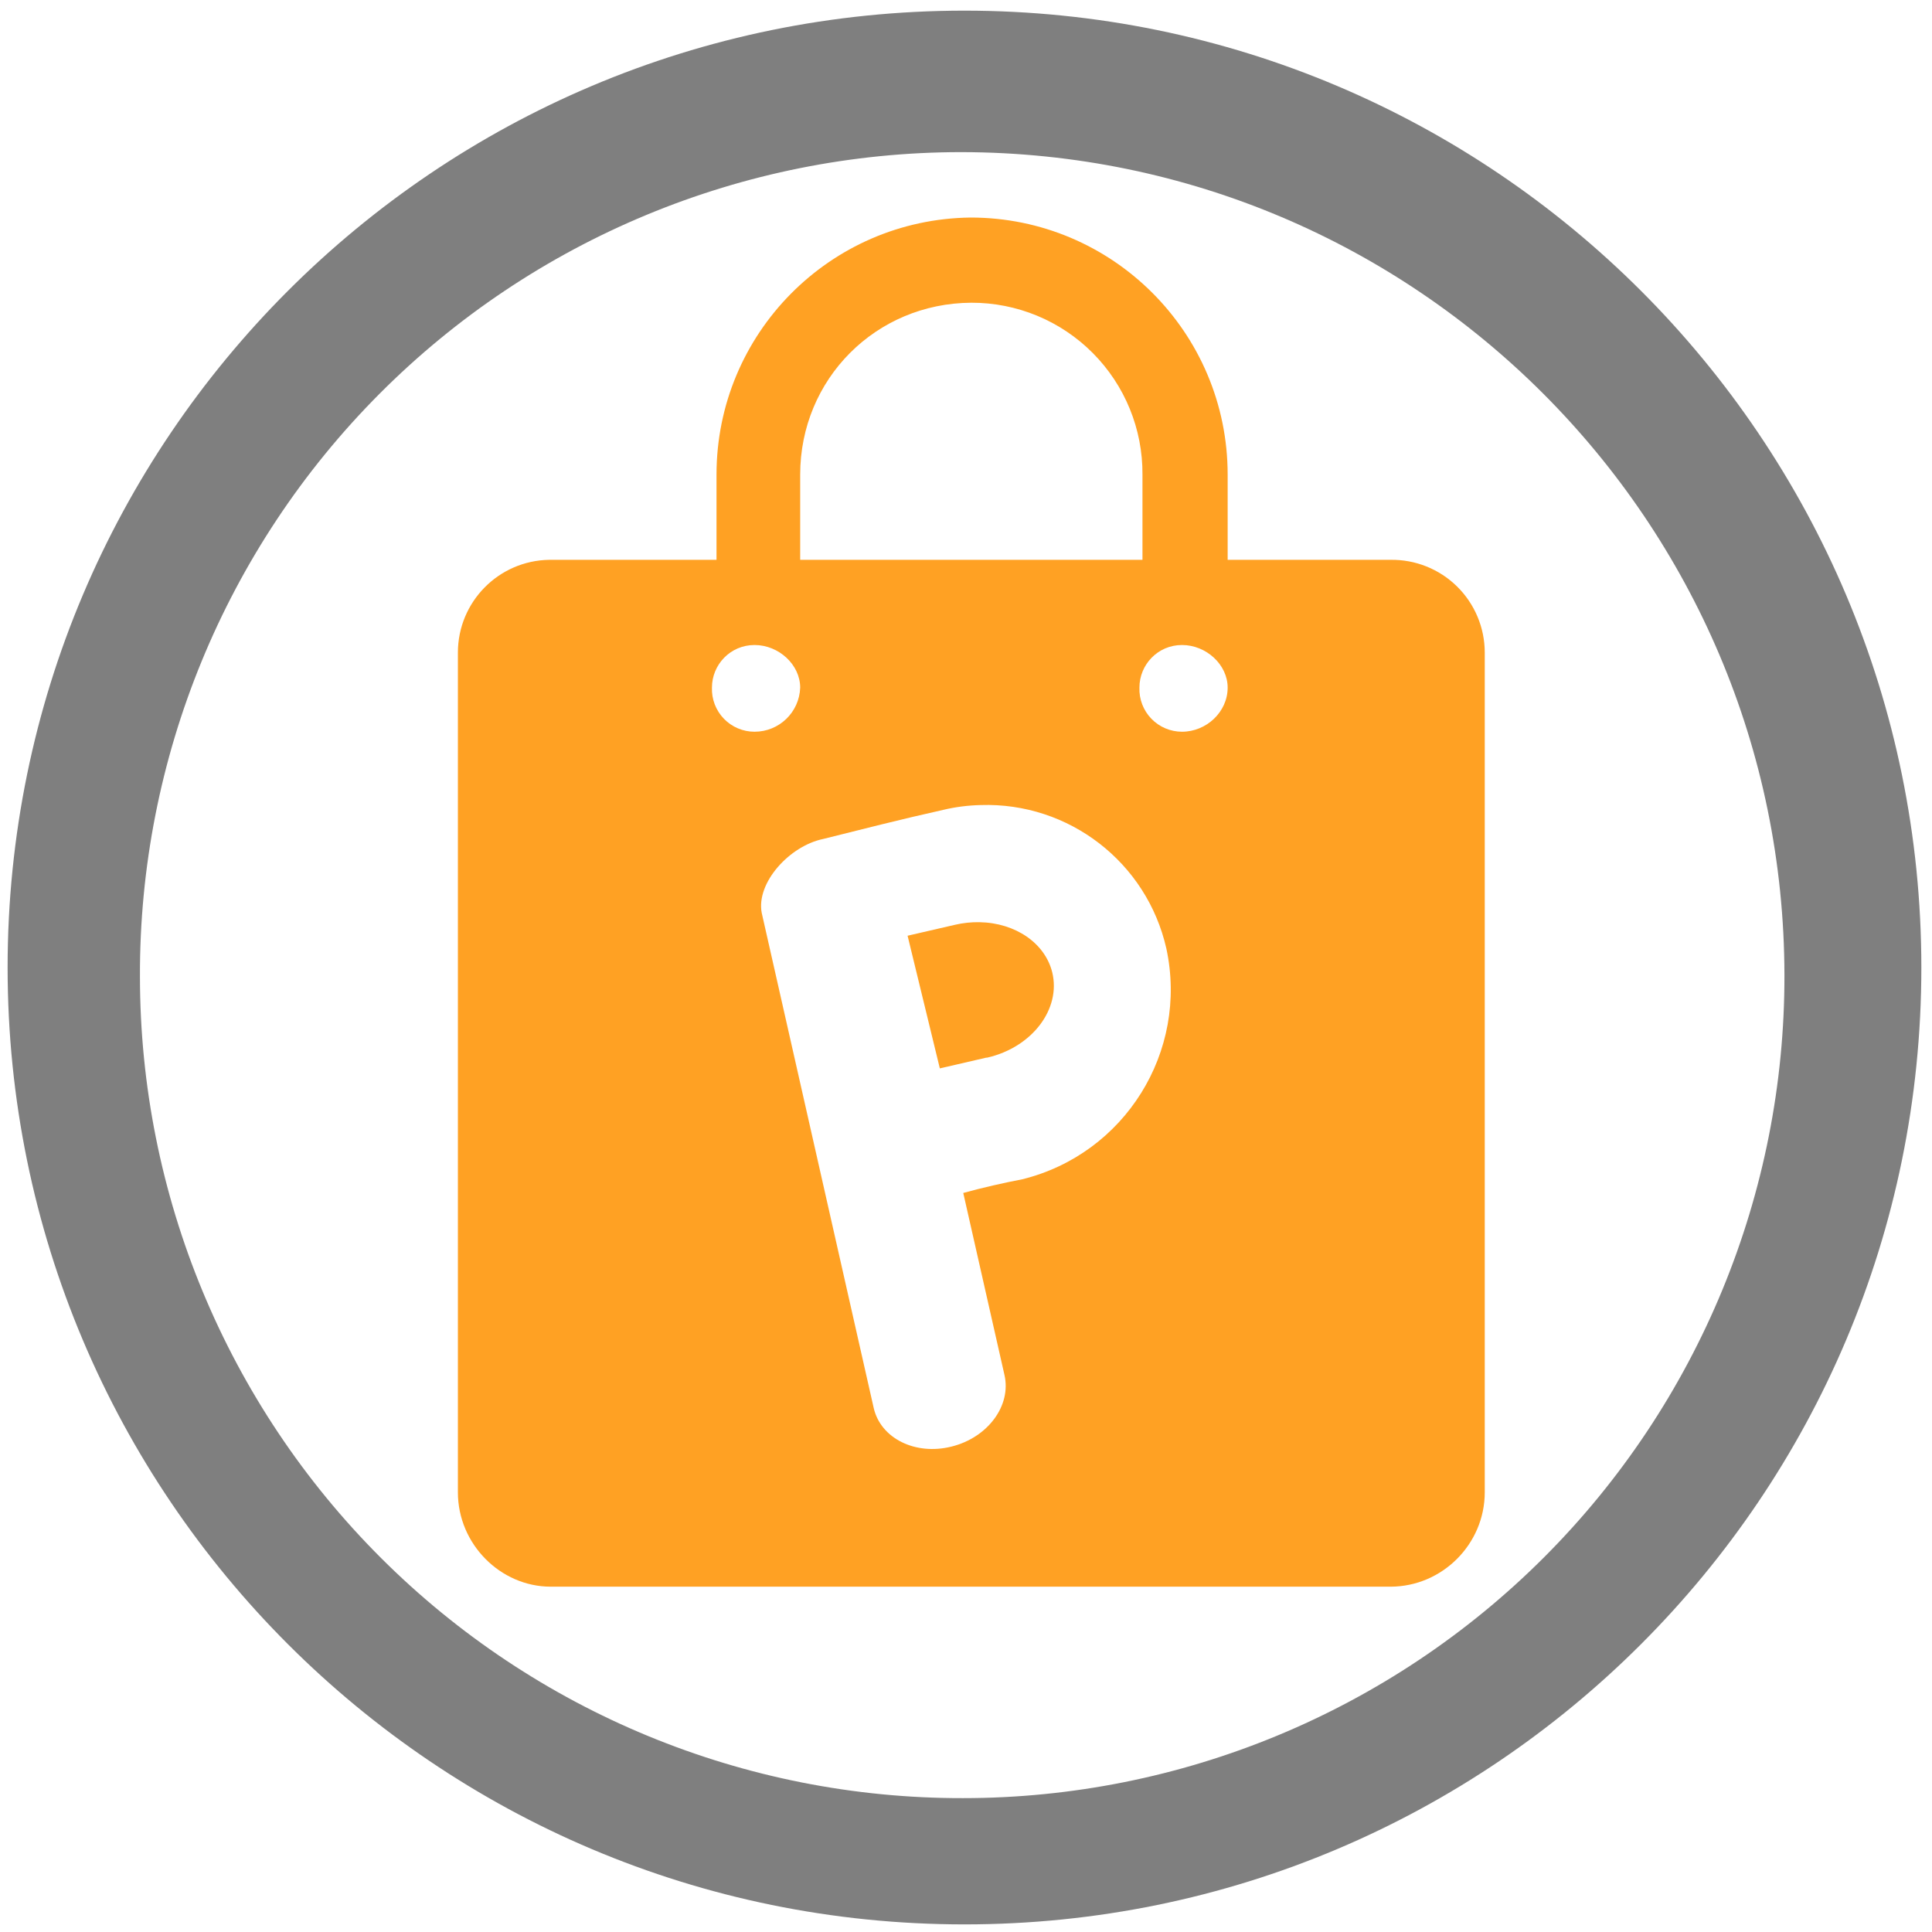
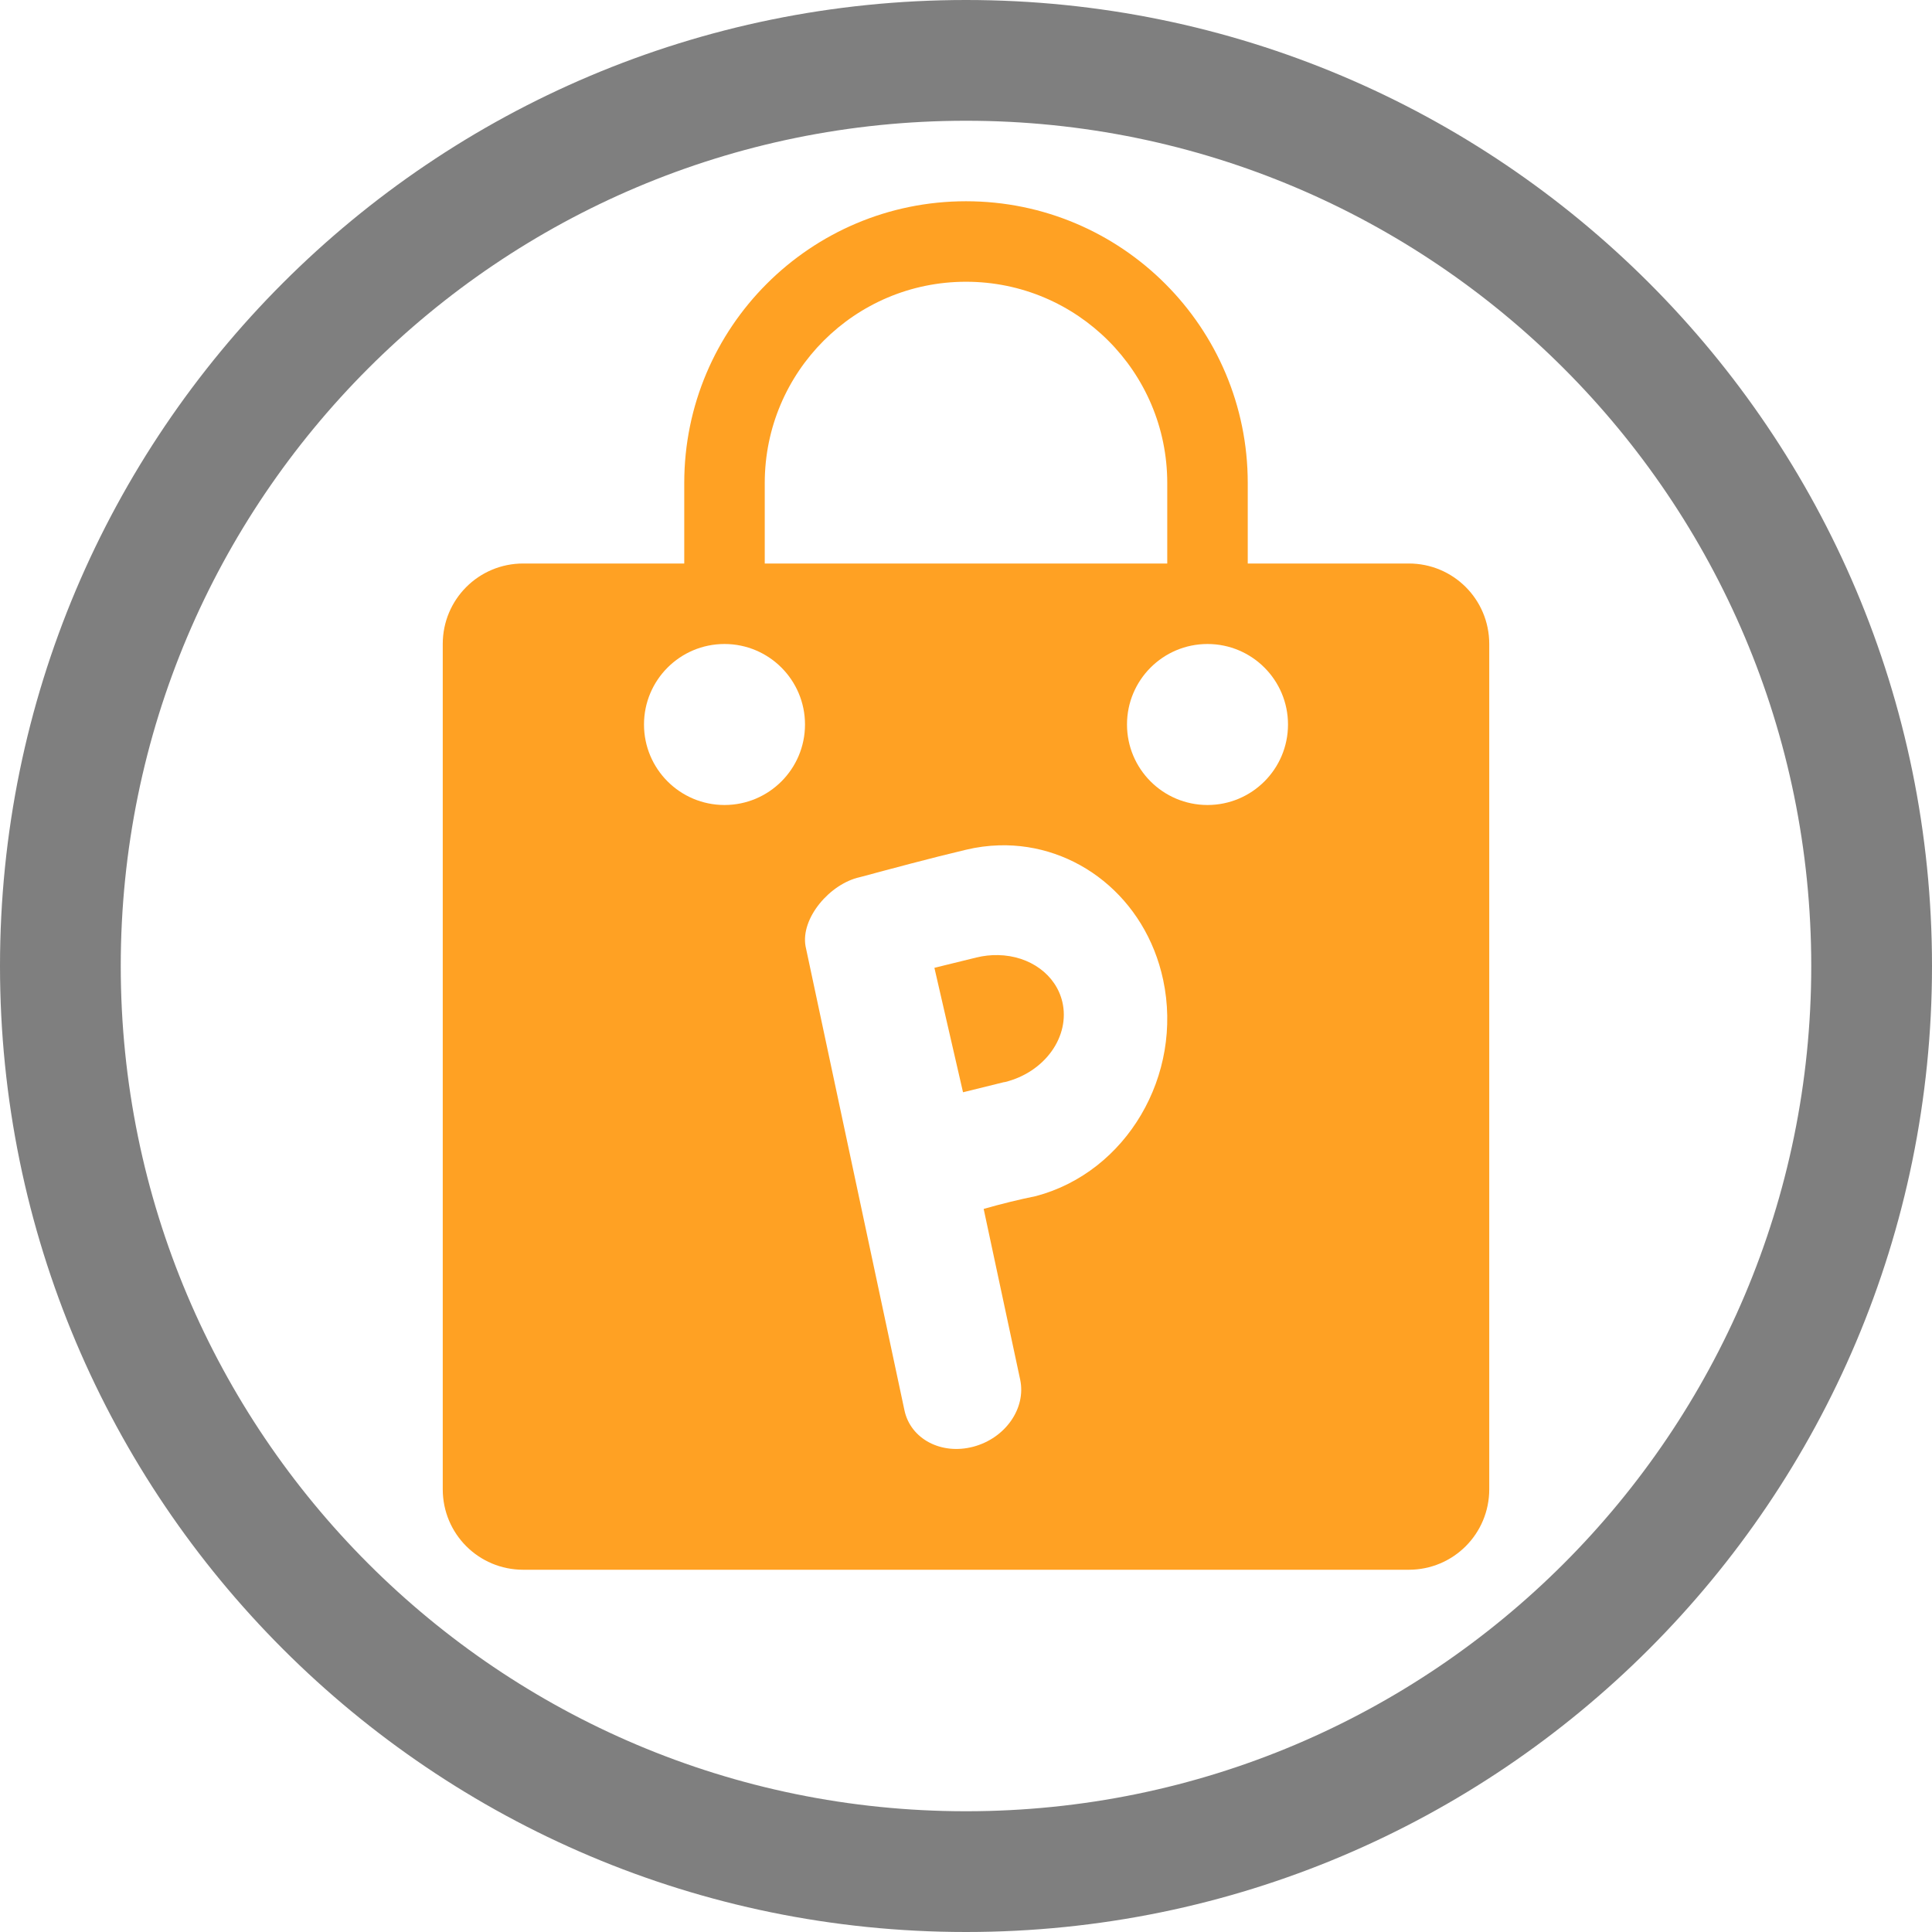
- <svg xmlns="http://www.w3.org/2000/svg" width="48" height="48" viewBox="0 0 12.7 12.7" version="1.1" id="svg6">
-   <defs id="defs10" />
-   <path d="m 6.34,0.07 a 6.29,6.29 0 1 0 0,12.58 6.29,6.29 0 0 0 0,-12.58 z M 6.32,1 A 5.417,5.417 0 0 1 11.73,6.41 5.4,5.4 0 0 1 6.33,11.82 5.4,5.4 0 0 1 0.92,6.42 5.4,5.4 0 0 1 6.32,1 Z" id="path2" style="fill:#7f7f7f" />
-   <path d="M 6.38,1.43 A 1.69,1.69 0 0 0 4.71,3.12 v 0.56 h -1.1 a 0.61,0.61 0 0 0 -0.6,0.61 v 5.52 c 0,0.34 0.28,0.62 0.61,0.62 h 5.52 c 0.34,0 0.62,-0.28 0.62,-0.62 V 4.29 A 0.61,0.61 0 0 0 9.14,3.68 H 8.07 V 3.12 A 1.69,1.69 0 0 0 6.38,1.43 Z m 0,0.56 H 6.39 6.385 A 1.122,1.122 0 0 1 7.51,3.12 V 3.68 H 5.26 V 3.12 C 5.26,2.492 5.757,1.993 6.385,1.99 Z M 4.96,4.24 c 0.16,0 0.3,0.13 0.3,0.28 A 0.3,0.3 0 0 1 4.96,4.81 0.28,0.28 0 0 1 4.68,4.52 C 4.68,4.37 4.8,4.24 4.96,4.24 Z m 2.81,0 c 0.16,0 0.3,0.13 0.3,0.28 0,0.16 -0.14,0.29 -0.3,0.29 A 0.28,0.28 0 0 1 7.49,4.52 C 7.49,4.37 7.61,4.24 7.77,4.24 Z M 6.447,5.292 A 1.211,1.211 0 0 1 7.667,6.235 1.284,1.284 0 0 1 6.72,7.752 C 6.6,7.775 6.458,7.807 6.332,7.842 L 6.603,9.039 C 6.649,9.24 6.493,9.45 6.255,9.509 6.017,9.569 5.788,9.455 5.743,9.254 L 5.007,6 C 4.97,5.803 5.189,5.561 5.411,5.515 5.655,5.454 5.929,5.384 6.199,5.324 6.282,5.304 6.365,5.294 6.447,5.292 Z M 6.439,6.062 A 0.45,0.547 78.331 0 0 6.278,6.079 L 5.966,6.151 6.178,7.023 6.481,6.953 A 0.45,0.547 78.331 0 0 6.491,6.952 0.45,0.547 78.331 0 0 6.917,6.392 0.45,0.547 78.331 0 0 6.439,6.062 Z" id="path4" style="fill:#ffa123" />
+ <svg xmlns="http://www.w3.org/2000/svg" width="48" height="48" viewBox="0 0 12.7 12.7" version="1.1" id="svg4">
+   <defs id="defs8">
+     <style id="current-color-scheme" type="Highlight/css">
+       .ColorScheme-Highlight {
+         color:#7f7f7f;
+       }
+   </style>
+   </defs>
+   <path class="ColorScheme-Highlight" style="fill:currentColor" d="M 24 0 A 24 24 0 0 0 0 24 A 24 24 0 0 0 24 48 A 24 24 0 0 0 48 24 A 24 24 0 0 0 24 0 z M 24 3 A 21 21 0 0 1 45 24 A 21 21 0 0 1 24 45 A 21 21 0 0 1 3 24 A 21 21 0 0 1 24 3 z " transform="scale(0.2645833)" id="path817" />
+   <path style="fill:#ffa123" d="M 24 5 A 7 7 0 0 0 17 12 L 17 14 L 13 14 C 11.892 14 11 14.892 11 16 L 11 37 C 11 38.108 11.892 39 13 39 L 35 39 C 36.108 39 37 38.108 37 37 L 37 16 C 37 14.892 36.108 14 35 14 L 31 14 L 31 12 A 7 7 0 0 0 24 5 z M 24 7 A 5 5 0 0 1 29 12 L 29 14 L 19 14 L 19 12 A 5 5 0 0 1 24 7 z M 18 16 A 2 2 0 0 1 20 18 A 2 2 0 0 1 18 20 A 2 2 0 0 1 16 18 A 2 2 0 0 1 18 16 z M 30 16 A 2 2 0 0 1 32 18 A 2 2 0 0 1 30 20 A 2 2 0 0 1 28 18 A 2 2 0 0 1 30 16 z M 24.824 21.002 C 26.739 20.949 28.461 22.3 28.898 24.342 C 29.404 26.713 27.988 29.121 25.736 29.717 C 25.333 29.798 24.861 29.914 24.439 30.035 L 25.346 34.277 C 25.497 34.99 24.978 35.732 24.182 35.943 C 23.386 36.154 22.622 35.751 22.471 35.039 L 20.014 23.51 C 19.888 22.81 20.621 21.955 21.363 21.793 C 22.177 21.575 23.093 21.327 23.994 21.113 C 24.272 21.046 24.551 21.01 24.824 21.002 z M 24.799 23.729 A 1.586 1.833 73.652 0 0 24.258 23.789 L 23.215 24.045 L 23.926 27.137 L 24.939 26.887 A 1.586 1.833 73.652 0 0 24.969 26.883 A 1.586 1.833 73.652 0 0 26.395 24.898 A 1.586 1.833 73.652 0 0 24.799 23.729 z " transform="scale(0.2645833)" id="rect825" />
</svg>
